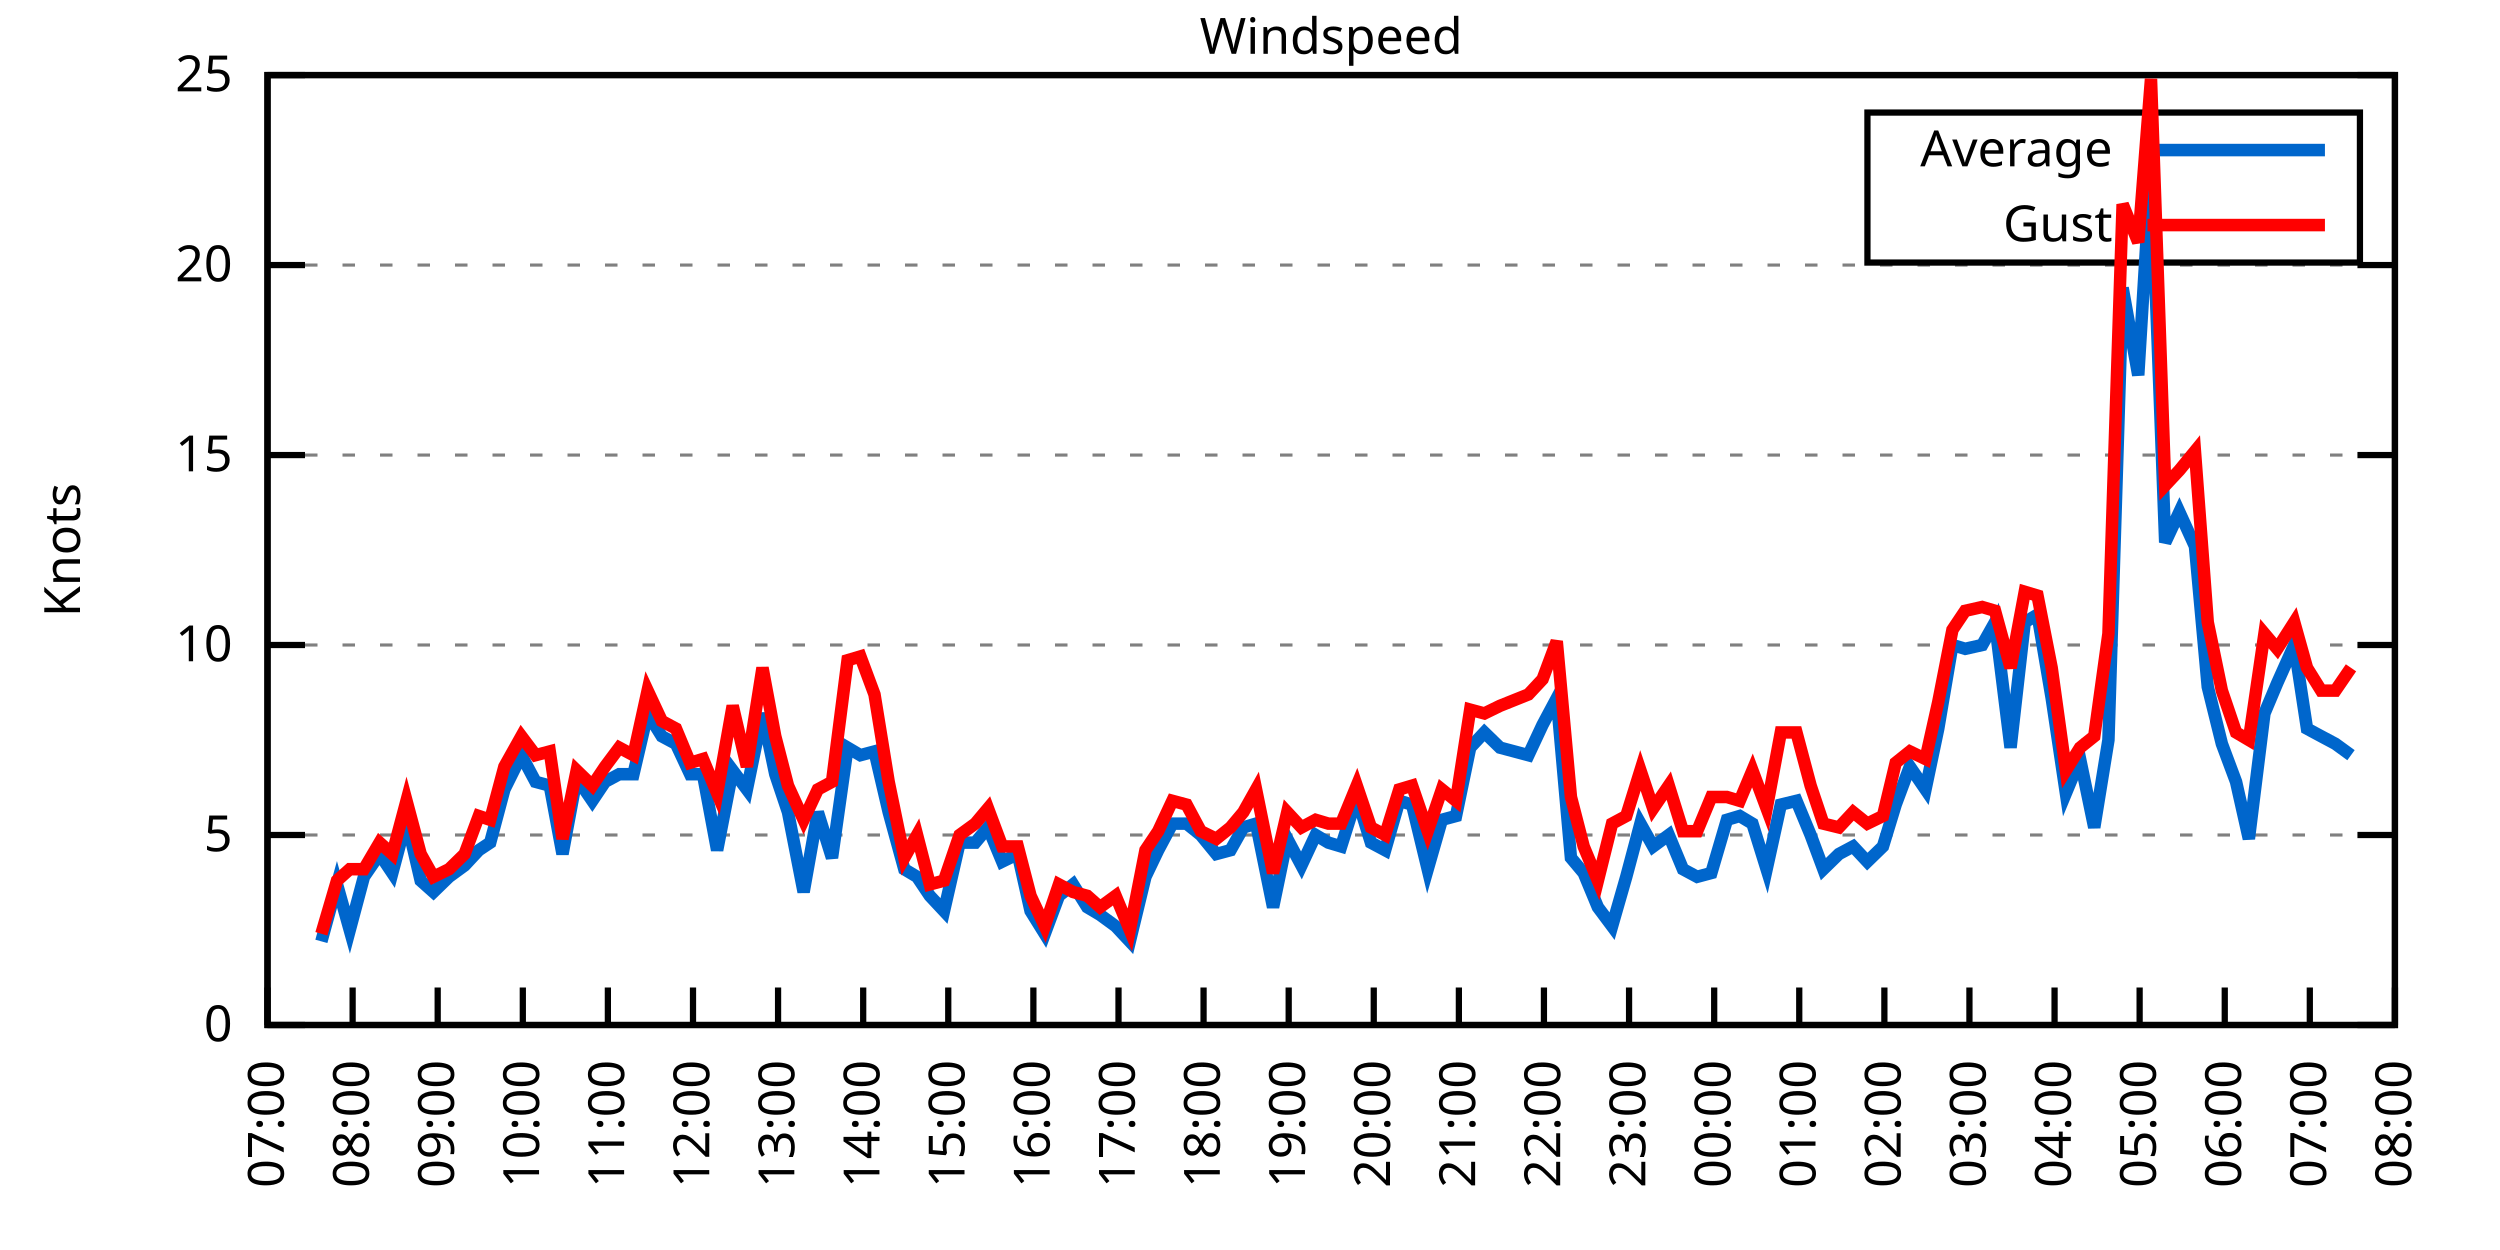
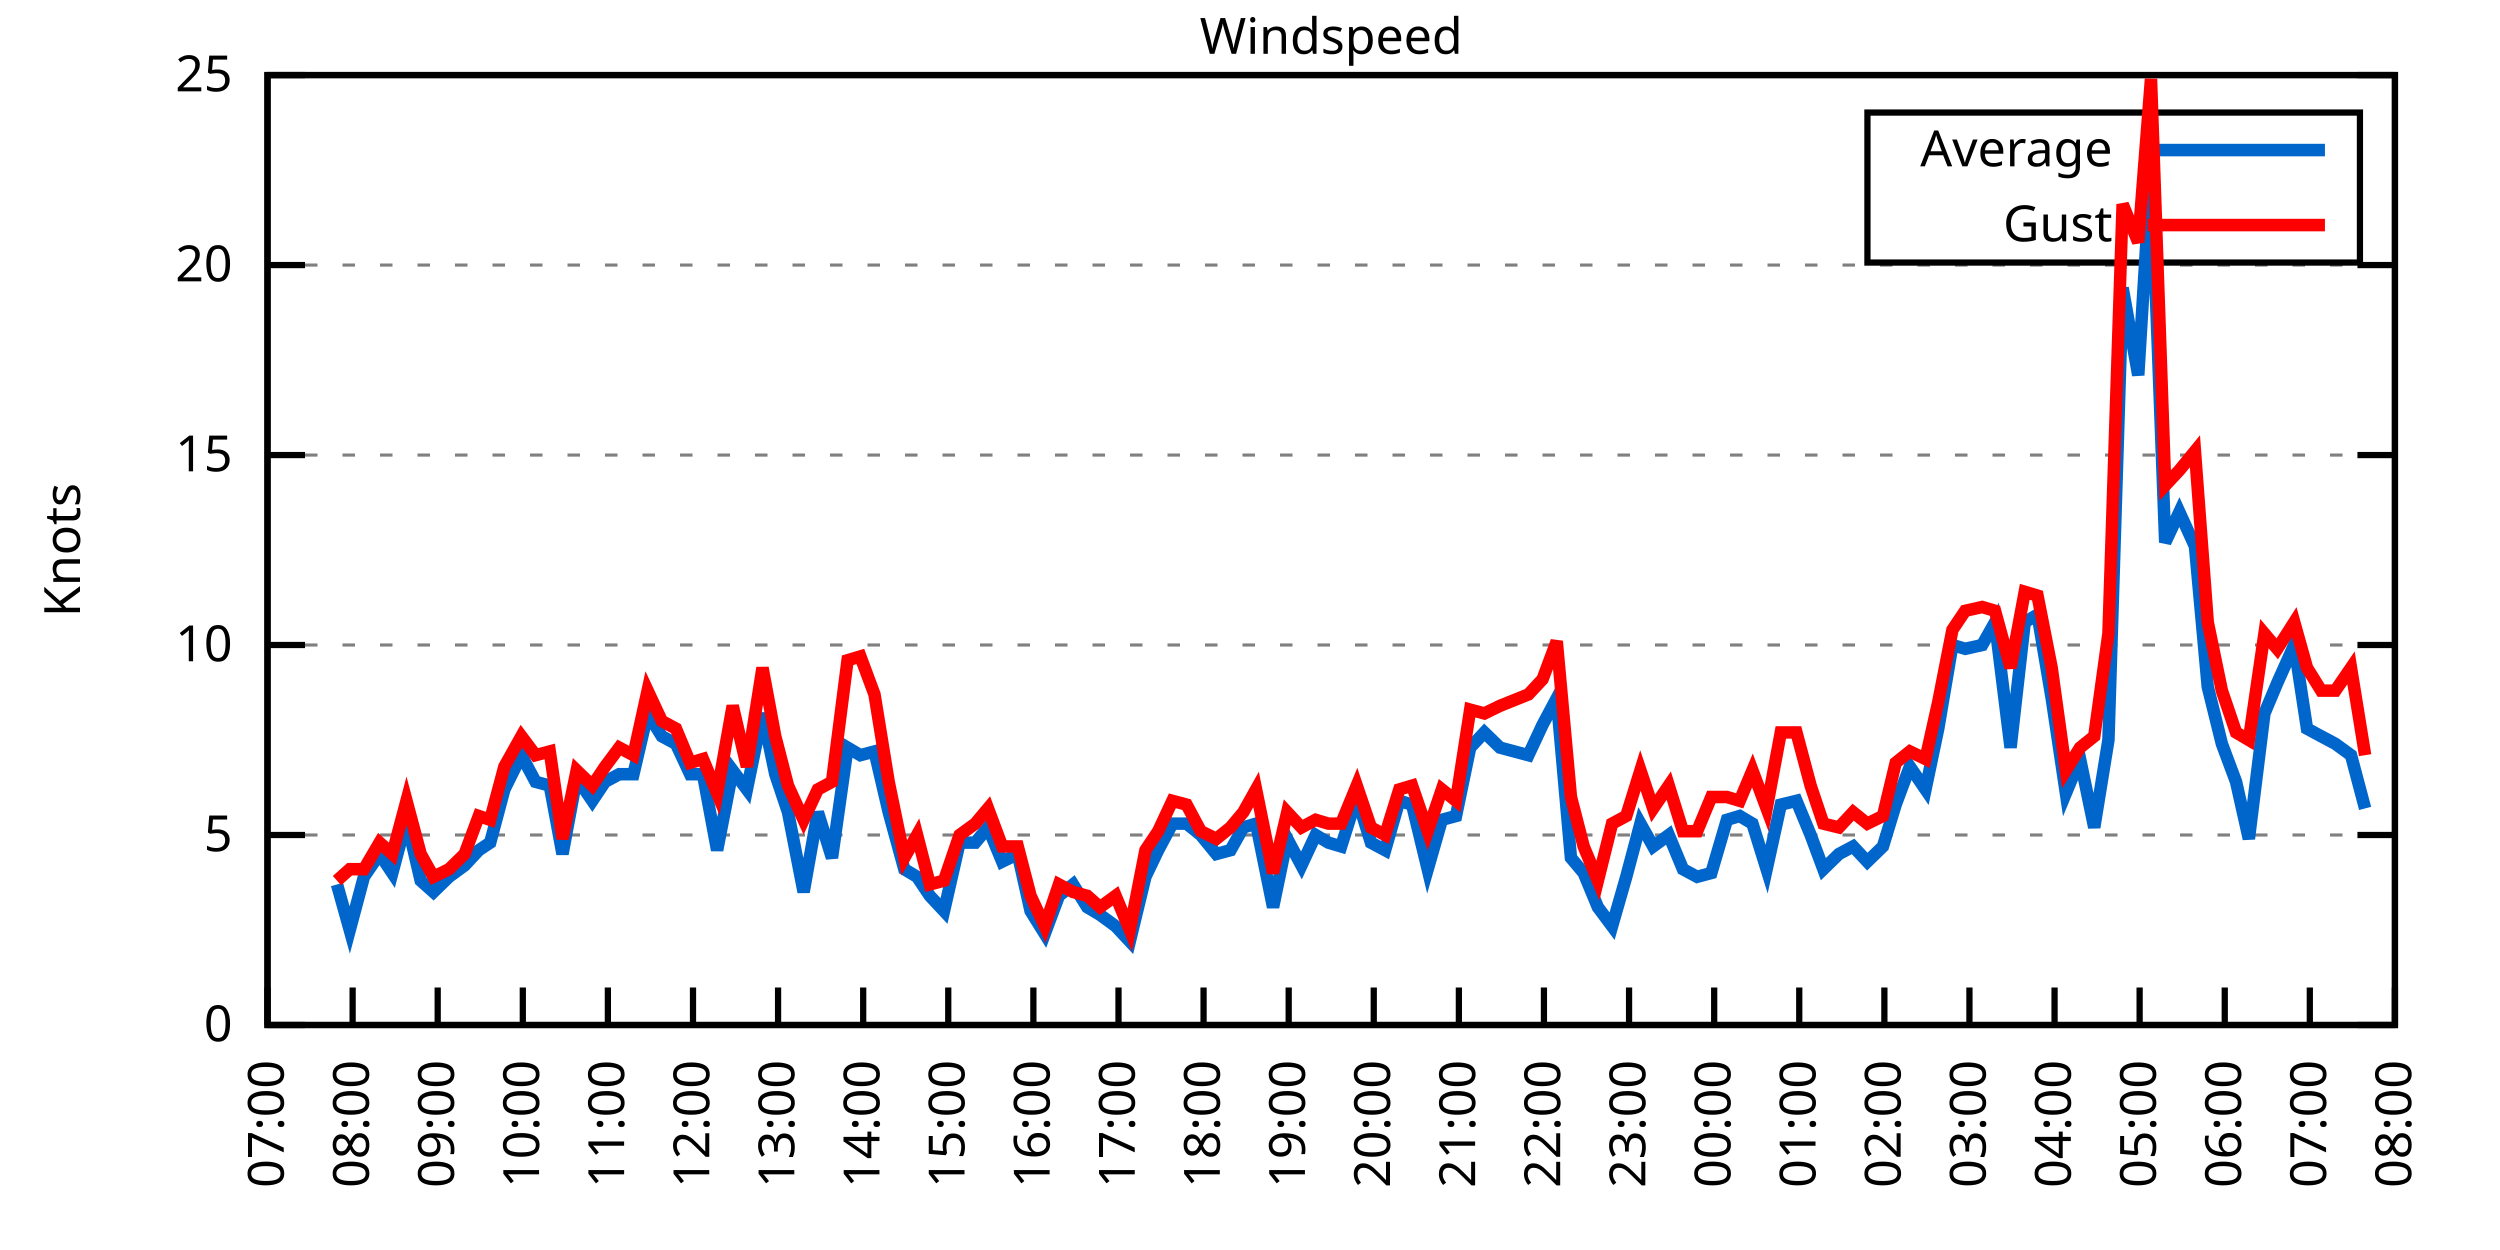
<svg xmlns="http://www.w3.org/2000/svg" xmlns:xlink="http://www.w3.org/1999/xlink" width="400" height="200" viewBox="0 0 400 200">
  <g id="gnuplot_canvas">
    <rect x="0" y="0" width="400" height="200" fill="none" />
    <defs>
      <circle id="gpDot" r="0.5" stroke-width="0.5" stroke="currentColor" />
      <path id="gpPt0" stroke-width="0.333" stroke="currentColor" d="M-1,0 h2 M0,-1 v2" />
      <path id="gpPt1" stroke-width="0.333" stroke="currentColor" d="M-1,-1 L1,1 M1,-1 L-1,1" />
      <path id="gpPt2" stroke-width="0.333" stroke="currentColor" d="M-1,0 L1,0 M0,-1 L0,1 M-1,-1 L1,1 M-1,1 L1,-1" />
      <rect id="gpPt3" stroke-width="0.333" stroke="currentColor" x="-1" y="-1" width="2" height="2" />
      <rect id="gpPt4" stroke-width="0.333" stroke="currentColor" fill="currentColor" x="-1" y="-1" width="2" height="2" />
      <circle id="gpPt5" stroke-width="0.333" stroke="currentColor" cx="0" cy="0" r="1" />
      <use xlink:href="#gpPt5" id="gpPt6" fill="currentColor" stroke="none" />
      <path id="gpPt7" stroke-width="0.333" stroke="currentColor" d="M0,-1.33 L-1.33,0.67 L1.33,0.67 z" />
      <use xlink:href="#gpPt7" id="gpPt8" fill="currentColor" stroke="none" />
      <use xlink:href="#gpPt7" id="gpPt9" stroke="currentColor" transform="rotate(180)" />
      <use xlink:href="#gpPt9" id="gpPt10" fill="currentColor" stroke="none" />
      <use xlink:href="#gpPt3" id="gpPt11" stroke="currentColor" transform="rotate(45)" />
      <use xlink:href="#gpPt11" id="gpPt12" fill="currentColor" stroke="none" />
      <path id="gpPt13" stroke-width="0.333" stroke="currentColor" d="M0,1.330 L1.265,0.411 L0.782,-1.067 L-0.782,-1.076 L-1.265,0.411 z" />
      <use xlink:href="#gpPt13" id="gpPt14" fill="currentColor" stroke="none" />
      <filter id="textbox" filterUnits="objectBoundingBox" x="0" y="0" height="1" width="1">
        <feFlood flood-color="white" flood-opacity="1" result="bgnd" />
        <feComposite in="SourceGraphic" in2="bgnd" operator="atop" />
      </filter>
      <filter id="greybox" filterUnits="objectBoundingBox" x="0" y="0" height="1" width="1">
        <feFlood flood-color="lightgrey" flood-opacity="1" result="grey" />
        <feComposite in="SourceGraphic" in2="grey" operator="atop" />
      </filter>
    </defs>
    <g fill="none" color="white" stroke="currentColor" stroke-width="1.00" stroke-linecap="butt" stroke-linejoin="miter">
</g>
    <g fill="none" color="black" stroke="currentColor" stroke-width="1.00" stroke-linecap="butt" stroke-linejoin="miter">
      <g stroke="none" shape-rendering="crispEdges">
        <polygon fill="rgb(255, 255, 255)" points="42.80,164.00 383.18,164.00 383.18,12.02 42.80,12.02 " />
      </g>
    </g>
    <g fill="none" color="black" stroke="currentColor" stroke-width="1.00" stroke-linecap="butt" stroke-linejoin="miter">
</g>
    <g fill="none" color="black" stroke="black" stroke-width="0.50" stroke-linecap="butt" stroke-linejoin="miter">
</g>
    <g fill="none" color="gray" stroke="currentColor" stroke-width="0.50" stroke-linecap="butt" stroke-linejoin="miter">
      <path stroke="gray" stroke-dasharray="2,4" class="gridline" d="M42.80,164.00 L383.19,164.00  " />
    </g>
    <g fill="none" color="gray" stroke="gray" stroke-width="1.00" stroke-linecap="butt" stroke-linejoin="miter">
</g>
    <g fill="none" color="black" stroke="currentColor" stroke-width="1.00" stroke-linecap="butt" stroke-linejoin="miter">
      <path stroke="black" d="M42.80,164.00 L48.80,164.00 M383.19,164.00 L377.19,164.00  " />
      <g transform="translate(37.20,166.60)" stroke="none" fill="black" font-family="Sans" font-size="8.00" text-anchor="end">
        <text>
          <tspan font-family="Sans"> 0</tspan>
        </text>
      </g>
    </g>
    <g fill="none" color="black" stroke="currentColor" stroke-width="1.00" stroke-linecap="butt" stroke-linejoin="miter">
</g>
    <g fill="none" color="black" stroke="black" stroke-width="0.50" stroke-linecap="butt" stroke-linejoin="miter">
</g>
    <g fill="none" color="gray" stroke="currentColor" stroke-width="0.50" stroke-linecap="butt" stroke-linejoin="miter">
      <path stroke="gray" stroke-dasharray="2,4" class="gridline" d="M42.80,133.60 L383.19,133.60  " />
    </g>
    <g fill="none" color="gray" stroke="gray" stroke-width="1.00" stroke-linecap="butt" stroke-linejoin="miter">
</g>
    <g fill="none" color="black" stroke="currentColor" stroke-width="1.00" stroke-linecap="butt" stroke-linejoin="miter">
      <path stroke="black" d="M42.80,133.60 L48.80,133.60 M383.19,133.60 L377.19,133.60  " />
      <g transform="translate(37.20,136.20)" stroke="none" fill="black" font-family="Sans" font-size="8.00" text-anchor="end">
        <text>
          <tspan font-family="Sans"> 5</tspan>
        </text>
      </g>
    </g>
    <g fill="none" color="black" stroke="currentColor" stroke-width="1.00" stroke-linecap="butt" stroke-linejoin="miter">
</g>
    <g fill="none" color="black" stroke="black" stroke-width="0.50" stroke-linecap="butt" stroke-linejoin="miter">
</g>
    <g fill="none" color="gray" stroke="currentColor" stroke-width="0.50" stroke-linecap="butt" stroke-linejoin="miter">
      <path stroke="gray" stroke-dasharray="2,4" class="gridline" d="M42.80,103.20 L383.19,103.20  " />
    </g>
    <g fill="none" color="gray" stroke="gray" stroke-width="1.00" stroke-linecap="butt" stroke-linejoin="miter">
</g>
    <g fill="none" color="black" stroke="currentColor" stroke-width="1.00" stroke-linecap="butt" stroke-linejoin="miter">
      <path stroke="black" d="M42.80,103.20 L48.80,103.20 M383.19,103.20 L377.19,103.20  " />
      <g transform="translate(37.20,105.80)" stroke="none" fill="black" font-family="Sans" font-size="8.00" text-anchor="end">
        <text>
          <tspan font-family="Sans"> 10</tspan>
        </text>
      </g>
    </g>
    <g fill="none" color="black" stroke="currentColor" stroke-width="1.00" stroke-linecap="butt" stroke-linejoin="miter">
</g>
    <g fill="none" color="black" stroke="black" stroke-width="0.50" stroke-linecap="butt" stroke-linejoin="miter">
</g>
    <g fill="none" color="gray" stroke="currentColor" stroke-width="0.50" stroke-linecap="butt" stroke-linejoin="miter">
      <path stroke="gray" stroke-dasharray="2,4" class="gridline" d="M42.80,72.81 L383.19,72.81  " />
    </g>
    <g fill="none" color="gray" stroke="gray" stroke-width="1.00" stroke-linecap="butt" stroke-linejoin="miter">
</g>
    <g fill="none" color="black" stroke="currentColor" stroke-width="1.00" stroke-linecap="butt" stroke-linejoin="miter">
      <path stroke="black" d="M42.80,72.81 L48.80,72.81 M383.19,72.81 L377.19,72.81  " />
      <g transform="translate(37.20,75.41)" stroke="none" fill="black" font-family="Sans" font-size="8.00" text-anchor="end">
        <text>
          <tspan font-family="Sans"> 15</tspan>
        </text>
      </g>
    </g>
    <g fill="none" color="black" stroke="currentColor" stroke-width="1.00" stroke-linecap="butt" stroke-linejoin="miter">
</g>
    <g fill="none" color="black" stroke="black" stroke-width="0.50" stroke-linecap="butt" stroke-linejoin="miter">
</g>
    <g fill="none" color="gray" stroke="currentColor" stroke-width="0.50" stroke-linecap="butt" stroke-linejoin="miter">
      <path stroke="gray" stroke-dasharray="2,4" class="gridline" d="M42.80,42.41 L383.19,42.41  " />
    </g>
    <g fill="none" color="gray" stroke="gray" stroke-width="1.00" stroke-linecap="butt" stroke-linejoin="miter">
</g>
    <g fill="none" color="black" stroke="currentColor" stroke-width="1.00" stroke-linecap="butt" stroke-linejoin="miter">
      <path stroke="black" d="M42.80,42.41 L48.80,42.41 M383.19,42.41 L377.19,42.41  " />
      <g transform="translate(37.20,45.01)" stroke="none" fill="black" font-family="Sans" font-size="8.00" text-anchor="end">
        <text>
          <tspan font-family="Sans"> 20</tspan>
        </text>
      </g>
    </g>
    <g fill="none" color="black" stroke="currentColor" stroke-width="1.00" stroke-linecap="butt" stroke-linejoin="miter">
</g>
    <g fill="none" color="black" stroke="black" stroke-width="0.50" stroke-linecap="butt" stroke-linejoin="miter">
</g>
    <g fill="none" color="gray" stroke="currentColor" stroke-width="0.50" stroke-linecap="butt" stroke-linejoin="miter">
      <path stroke="gray" stroke-dasharray="2,4" class="gridline" d="M42.80,12.01 L383.19,12.01  " />
    </g>
    <g fill="none" color="gray" stroke="gray" stroke-width="1.00" stroke-linecap="butt" stroke-linejoin="miter">
</g>
    <g fill="none" color="black" stroke="currentColor" stroke-width="1.00" stroke-linecap="butt" stroke-linejoin="miter">
      <path stroke="black" d="M42.80,12.01 L48.80,12.01 M383.19,12.01 L377.19,12.01  " />
      <g transform="translate(37.20,14.61)" stroke="none" fill="black" font-family="Sans" font-size="8.00" text-anchor="end">
        <text>
          <tspan font-family="Sans"> 25</tspan>
        </text>
      </g>
    </g>
    <g fill="none" color="black" stroke="currentColor" stroke-width="1.00" stroke-linecap="butt" stroke-linejoin="miter">
      <path stroke="black" d="M42.80,164.00 L42.80,158.00  " />
      <g transform="translate(45.40,169.60) rotate(270.00)" stroke="none" fill="black" font-family="Sans" font-size="8.00" text-anchor="end">
        <text>
          <tspan font-family="Sans">07:00</tspan>
        </text>
      </g>
    </g>
    <g fill="none" color="black" stroke="currentColor" stroke-width="1.00" stroke-linecap="butt" stroke-linejoin="miter">
      <path stroke="black" d="M56.42,164.00 L56.42,158.00  " />
      <g transform="translate(59.02,169.60) rotate(270.00)" stroke="none" fill="black" font-family="Sans" font-size="8.00" text-anchor="end">
        <text>
          <tspan font-family="Sans">08:00</tspan>
        </text>
      </g>
    </g>
    <g fill="none" color="black" stroke="currentColor" stroke-width="1.00" stroke-linecap="butt" stroke-linejoin="miter">
      <path stroke="black" d="M70.03,164.00 L70.03,158.00  " />
      <g transform="translate(72.63,169.60) rotate(270.00)" stroke="none" fill="black" font-family="Sans" font-size="8.00" text-anchor="end">
        <text>
          <tspan font-family="Sans">09:00</tspan>
        </text>
      </g>
    </g>
    <g fill="none" color="black" stroke="currentColor" stroke-width="1.00" stroke-linecap="butt" stroke-linejoin="miter">
      <path stroke="black" d="M83.65,164.00 L83.65,158.00  " />
      <g transform="translate(86.25,169.60) rotate(270.00)" stroke="none" fill="black" font-family="Sans" font-size="8.00" text-anchor="end">
        <text>
          <tspan font-family="Sans">10:00</tspan>
        </text>
      </g>
    </g>
    <g fill="none" color="black" stroke="currentColor" stroke-width="1.00" stroke-linecap="butt" stroke-linejoin="miter">
      <path stroke="black" d="M97.26,164.00 L97.26,158.00  " />
      <g transform="translate(99.86,169.60) rotate(270.00)" stroke="none" fill="black" font-family="Sans" font-size="8.00" text-anchor="end">
        <text>
          <tspan font-family="Sans">11:00</tspan>
        </text>
      </g>
    </g>
    <g fill="none" color="black" stroke="currentColor" stroke-width="1.00" stroke-linecap="butt" stroke-linejoin="miter">
      <path stroke="black" d="M110.88,164.00 L110.88,158.00  " />
      <g transform="translate(113.48,169.60) rotate(270.00)" stroke="none" fill="black" font-family="Sans" font-size="8.00" text-anchor="end">
        <text>
          <tspan font-family="Sans">12:00</tspan>
        </text>
      </g>
    </g>
    <g fill="none" color="black" stroke="currentColor" stroke-width="1.00" stroke-linecap="butt" stroke-linejoin="miter">
      <path stroke="black" d="M124.49,164.00 L124.49,158.00  " />
      <g transform="translate(127.09,169.60) rotate(270.00)" stroke="none" fill="black" font-family="Sans" font-size="8.00" text-anchor="end">
        <text>
          <tspan font-family="Sans">13:00</tspan>
        </text>
      </g>
    </g>
    <g fill="none" color="black" stroke="currentColor" stroke-width="1.00" stroke-linecap="butt" stroke-linejoin="miter">
      <path stroke="black" d="M138.11,164.00 L138.11,158.00  " />
      <g transform="translate(140.71,169.60) rotate(270.00)" stroke="none" fill="black" font-family="Sans" font-size="8.00" text-anchor="end">
        <text>
          <tspan font-family="Sans">14:00</tspan>
        </text>
      </g>
    </g>
    <g fill="none" color="black" stroke="currentColor" stroke-width="1.00" stroke-linecap="butt" stroke-linejoin="miter">
      <path stroke="black" d="M151.72,164.00 L151.72,158.00  " />
      <g transform="translate(154.32,169.60) rotate(270.00)" stroke="none" fill="black" font-family="Sans" font-size="8.00" text-anchor="end">
        <text>
          <tspan font-family="Sans">15:00</tspan>
        </text>
      </g>
    </g>
    <g fill="none" color="black" stroke="currentColor" stroke-width="1.00" stroke-linecap="butt" stroke-linejoin="miter">
      <path stroke="black" d="M165.34,164.00 L165.34,158.00  " />
      <g transform="translate(167.94,169.60) rotate(270.00)" stroke="none" fill="black" font-family="Sans" font-size="8.00" text-anchor="end">
        <text>
          <tspan font-family="Sans">16:00</tspan>
        </text>
      </g>
    </g>
    <g fill="none" color="black" stroke="currentColor" stroke-width="1.00" stroke-linecap="butt" stroke-linejoin="miter">
      <path stroke="black" d="M178.96,164.00 L178.96,158.00  " />
      <g transform="translate(181.56,169.60) rotate(270.00)" stroke="none" fill="black" font-family="Sans" font-size="8.00" text-anchor="end">
        <text>
          <tspan font-family="Sans">17:00</tspan>
        </text>
      </g>
    </g>
    <g fill="none" color="black" stroke="currentColor" stroke-width="1.00" stroke-linecap="butt" stroke-linejoin="miter">
      <path stroke="black" d="M192.57,164.00 L192.57,158.00  " />
      <g transform="translate(195.17,169.60) rotate(270.00)" stroke="none" fill="black" font-family="Sans" font-size="8.00" text-anchor="end">
        <text>
          <tspan font-family="Sans">18:00</tspan>
        </text>
      </g>
    </g>
    <g fill="none" color="black" stroke="currentColor" stroke-width="1.00" stroke-linecap="butt" stroke-linejoin="miter">
      <path stroke="black" d="M206.19,164.00 L206.19,158.00  " />
      <g transform="translate(208.79,169.60) rotate(270.00)" stroke="none" fill="black" font-family="Sans" font-size="8.00" text-anchor="end">
        <text>
          <tspan font-family="Sans">19:00</tspan>
        </text>
      </g>
    </g>
    <g fill="none" color="black" stroke="currentColor" stroke-width="1.00" stroke-linecap="butt" stroke-linejoin="miter">
      <path stroke="black" d="M219.80,164.00 L219.80,158.00  " />
      <g transform="translate(222.40,169.60) rotate(270.00)" stroke="none" fill="black" font-family="Sans" font-size="8.00" text-anchor="end">
        <text>
          <tspan font-family="Sans">20:00</tspan>
        </text>
      </g>
    </g>
    <g fill="none" color="black" stroke="currentColor" stroke-width="1.00" stroke-linecap="butt" stroke-linejoin="miter">
      <path stroke="black" d="M233.42,164.00 L233.42,158.00  " />
      <g transform="translate(236.02,169.60) rotate(270.00)" stroke="none" fill="black" font-family="Sans" font-size="8.00" text-anchor="end">
        <text>
          <tspan font-family="Sans">21:00</tspan>
        </text>
      </g>
    </g>
    <g fill="none" color="black" stroke="currentColor" stroke-width="1.00" stroke-linecap="butt" stroke-linejoin="miter">
      <path stroke="black" d="M247.03,164.00 L247.03,158.00  " />
      <g transform="translate(249.63,169.60) rotate(270.00)" stroke="none" fill="black" font-family="Sans" font-size="8.00" text-anchor="end">
        <text>
          <tspan font-family="Sans">22:00</tspan>
        </text>
      </g>
    </g>
    <g fill="none" color="black" stroke="currentColor" stroke-width="1.00" stroke-linecap="butt" stroke-linejoin="miter">
      <path stroke="black" d="M260.65,164.00 L260.65,158.00  " />
      <g transform="translate(263.25,169.60) rotate(270.00)" stroke="none" fill="black" font-family="Sans" font-size="8.00" text-anchor="end">
        <text>
          <tspan font-family="Sans">23:00</tspan>
        </text>
      </g>
    </g>
    <g fill="none" color="black" stroke="currentColor" stroke-width="1.00" stroke-linecap="butt" stroke-linejoin="miter">
      <path stroke="black" d="M274.27,164.00 L274.27,158.00  " />
      <g transform="translate(276.87,169.60) rotate(270.00)" stroke="none" fill="black" font-family="Sans" font-size="8.00" text-anchor="end">
        <text>
          <tspan font-family="Sans">00:00</tspan>
        </text>
      </g>
    </g>
    <g fill="none" color="black" stroke="currentColor" stroke-width="1.00" stroke-linecap="butt" stroke-linejoin="miter">
      <path stroke="black" d="M287.88,164.00 L287.88,158.00  " />
      <g transform="translate(290.48,169.60) rotate(270.00)" stroke="none" fill="black" font-family="Sans" font-size="8.00" text-anchor="end">
        <text>
          <tspan font-family="Sans">01:00</tspan>
        </text>
      </g>
    </g>
    <g fill="none" color="black" stroke="currentColor" stroke-width="1.00" stroke-linecap="butt" stroke-linejoin="miter">
      <path stroke="black" d="M301.50,164.00 L301.50,158.00  " />
      <g transform="translate(304.10,169.60) rotate(270.00)" stroke="none" fill="black" font-family="Sans" font-size="8.00" text-anchor="end">
        <text>
          <tspan font-family="Sans">02:00</tspan>
        </text>
      </g>
    </g>
    <g fill="none" color="black" stroke="currentColor" stroke-width="1.00" stroke-linecap="butt" stroke-linejoin="miter">
      <path stroke="black" d="M315.11,164.00 L315.11,158.00  " />
      <g transform="translate(317.71,169.60) rotate(270.00)" stroke="none" fill="black" font-family="Sans" font-size="8.00" text-anchor="end">
        <text>
          <tspan font-family="Sans">03:00</tspan>
        </text>
      </g>
    </g>
    <g fill="none" color="black" stroke="currentColor" stroke-width="1.00" stroke-linecap="butt" stroke-linejoin="miter">
      <path stroke="black" d="M328.73,164.00 L328.73,158.00  " />
      <g transform="translate(331.33,169.60) rotate(270.00)" stroke="none" fill="black" font-family="Sans" font-size="8.00" text-anchor="end">
        <text>
          <tspan font-family="Sans">04:00</tspan>
        </text>
      </g>
    </g>
    <g fill="none" color="black" stroke="currentColor" stroke-width="1.00" stroke-linecap="butt" stroke-linejoin="miter">
      <path stroke="black" d="M342.34,164.00 L342.34,158.00  " />
      <g transform="translate(344.94,169.60) rotate(270.00)" stroke="none" fill="black" font-family="Sans" font-size="8.00" text-anchor="end">
        <text>
          <tspan font-family="Sans">05:00</tspan>
        </text>
      </g>
    </g>
    <g fill="none" color="black" stroke="currentColor" stroke-width="1.00" stroke-linecap="butt" stroke-linejoin="miter">
      <path stroke="black" d="M355.96,164.00 L355.96,158.00  " />
      <g transform="translate(358.56,169.60) rotate(270.00)" stroke="none" fill="black" font-family="Sans" font-size="8.00" text-anchor="end">
        <text>
          <tspan font-family="Sans">06:00</tspan>
        </text>
      </g>
    </g>
    <g fill="none" color="black" stroke="currentColor" stroke-width="1.00" stroke-linecap="butt" stroke-linejoin="miter">
      <path stroke="black" d="M369.57,164.00 L369.57,158.00  " />
      <g transform="translate(372.17,169.60) rotate(270.00)" stroke="none" fill="black" font-family="Sans" font-size="8.00" text-anchor="end">
        <text>
          <tspan font-family="Sans">07:00</tspan>
        </text>
      </g>
    </g>
    <g fill="none" color="black" stroke="currentColor" stroke-width="1.00" stroke-linecap="butt" stroke-linejoin="miter">
      <path stroke="black" d="M383.19,164.00 L383.19,158.00  " />
      <g transform="translate(385.79,169.60) rotate(270.00)" stroke="none" fill="black" font-family="Sans" font-size="8.00" text-anchor="end">
        <text>
          <tspan font-family="Sans">08:00</tspan>
        </text>
      </g>
    </g>
    <g fill="none" color="black" stroke="currentColor" stroke-width="1.00" stroke-linecap="butt" stroke-linejoin="miter">
</g>
    <g fill="none" color="black" stroke="currentColor" stroke-width="1.00" stroke-linecap="butt" stroke-linejoin="miter">
      <path stroke="black" d="M42.80,12.01 L42.80,164.00 L383.19,164.00 L383.19,12.01 L42.80,12.01 Z  " />
    </g>
    <g fill="none" color="black" stroke="currentColor" stroke-width="1.00" stroke-linecap="butt" stroke-linejoin="miter">
</g>
    <g fill="none" color="black" stroke="currentColor" stroke-width="1.00" stroke-linecap="butt" stroke-linejoin="miter">
      <path stroke="black" d="M298.79,42.01 L298.79,18.01 L377.59,18.01 L377.59,42.01 L298.79,42.01 Z  " />
    </g>
    <g id="Windspeed_plot_1">
      <g fill="none" color="white" stroke="black" stroke-width="2.00" stroke-linecap="butt" stroke-linejoin="miter">
</g>
      <g fill="none" color="black" stroke="currentColor" stroke-width="2.00" stroke-linecap="butt" stroke-linejoin="miter">
        <g transform="translate(337.99,26.61)" stroke="none" fill="black" font-family="Sans" font-size="8.00" text-anchor="end">
          <text>
            <tspan font-family="Sans">Average</tspan>
          </text>
        </g>
      </g>
      <g fill="none" color="black" stroke="currentColor" stroke-width="2.00" stroke-linecap="butt" stroke-linejoin="miter">
-         <path stroke="rgb(  0, 102, 204)" d="M343.59,24.01 L371.99,24.01 M51.42,150.62 L53.92,141.51 L55.96,148.80 L58.23,140.29 L60.73,136.64 L62.77,139.68   L65.04,131.17 L67.31,140.90 L69.35,142.72 L71.85,140.29 L74.34,138.47 L76.61,136.03 L78.43,134.82 L80.70,126.31   L83.42,120.83 L85.69,125.09 L87.96,125.70 L90.00,136.64 L92.27,124.48 L94.77,128.13 L96.81,125.09 L99.08,123.87   L101.35,123.87 L103.62,114.15 L105.89,117.80 L108.15,119.01 L110.42,123.87 L112.47,123.87 L114.74,136.03 L117.23,123.27   L119.50,126.31 L122.00,114.15 L124.04,123.87 L126.08,129.95 L128.58,142.72 L130.85,129.95 L133.12,137.25 L135.61,119.62   L137.66,120.83 L139.92,120.23 L142.19,129.95 L144.69,139.07 L146.73,140.29 L148.77,143.33 L151.04,145.76 L153.54,134.82   L156.04,134.82 L158.08,132.39 L160.35,137.86 L162.84,136.64 L164.89,145.76 L167.16,149.41 L169.43,143.33 L171.69,141.51   L173.96,145.15 L176.01,146.37 L178.50,148.19 L180.77,150.62 L183.27,140.29 L185.31,136.03 L187.58,131.78 L189.85,131.78   L192.12,133.60 L194.61,136.64 L196.88,136.03 L198.93,132.39 L200.97,131.78 L203.69,145.15 L205.96,134.21 L208.23,138.47   L210.50,133.60 L212.54,134.82 L214.58,135.43 L217.08,127.52 L219.35,134.82 L221.62,136.03 L223.89,128.13 L225.93,128.74   L228.43,139.07 L230.70,131.17 L232.96,130.56 L235.23,119.62 L237.50,117.19 L240.00,119.62 L244.54,120.83 L246.81,115.97   L249.08,111.72 L251.35,137.25 L253.39,139.68 L255.66,145.15 L257.93,148.19 L260.20,140.29 L262.47,131.78 L264.51,135.43   L267.00,133.60 L269.27,139.07 L271.54,140.29 L273.81,139.68 L276.31,131.17 L278.35,130.56 L280.39,131.78 L282.66,139.07   L284.93,128.74 L287.43,128.13 L289.70,133.60 L291.74,139.07 L294.23,136.64 L296.50,135.43 L298.77,137.86 L301.27,135.43   L303.31,128.74 L305.58,122.66 L308.08,126.31 L310.12,116.58 L312.39,103.20 L314.43,103.81 L317.15,103.20 L319.20,99.56   L321.69,119.62 L323.96,99.56 L326.00,98.34 L328.27,111.72 L330.54,126.91 L332.81,121.44 L335.08,132.39 L337.35,118.40   L339.62,46.06 L342.12,60.04 L344.16,26.60 L346.43,86.79 L348.70,81.93 L351.19,87.40 L353.24,109.89 L355.50,119.01   L357.77,125.09 L359.82,134.21 L362.31,114.15 L364.36,109.28 L367.08,103.20 L369.12,116.58 L371.39,117.80 L373.66,119.01   L376.16,120.83  " />
+         <path stroke="rgb(  0, 102, 204)" d="M343.59,24.01 L371.99,24.01 M53.92,141.51 L55.96,148.80 L58.23,140.29 L60.73,136.64 L62.77,139.68 L65.04,131.17   L67.31,140.90 L69.35,142.72 L71.85,140.29 L74.34,138.47 L76.61,136.03 L78.43,134.82 L80.70,126.31 L83.42,120.83   L85.69,125.09 L87.96,125.70 L90.00,136.64 L92.27,124.48 L94.77,128.13 L96.81,125.09 L99.08,123.87 L101.35,123.87   L103.62,114.15 L105.89,117.80 L108.15,119.01 L110.42,123.87 L112.47,123.87 L114.74,136.03 L117.23,123.27 L119.50,126.31   L122.00,114.15 L124.04,123.87 L126.08,129.95 L128.58,142.72 L130.85,129.95 L133.12,137.25 L135.61,119.62 L137.66,120.83   L139.92,120.23 L142.19,129.95 L144.69,139.07 L146.73,140.29 L148.77,143.33 L151.04,145.76 L153.54,134.82 L156.04,134.82   L158.08,132.39 L160.35,137.86 L162.84,136.64 L164.89,145.76 L167.16,149.41 L169.43,143.33 L171.69,141.51 L173.96,145.15   L176.01,146.37 L178.50,148.19 L180.77,150.62 L183.27,140.29 L185.31,136.03 L187.58,131.78 L189.85,131.78 L192.12,133.60   L194.61,136.64 L196.88,136.03 L198.93,132.39 L200.97,131.78 L203.69,145.15 L205.96,134.21 L208.23,138.47 L210.50,133.60   L212.54,134.82 L214.58,135.43 L217.08,127.52 L219.35,134.82 L221.62,136.03 L223.89,128.13 L225.93,128.74 L228.43,139.07   L230.70,131.17 L232.96,130.56 L235.23,119.62 L237.50,117.19 L240.00,119.62 L244.54,120.83 L246.81,115.97 L249.08,111.72   L251.35,137.25 L253.39,139.68 L255.66,145.15 L257.93,148.19 L260.20,140.29 L262.47,131.78 L264.51,135.43 L267.00,133.60   L269.27,139.07 L271.54,140.29 L273.81,139.68 L276.31,131.17 L278.35,130.56 L280.39,131.78 L282.66,139.07 L284.93,128.74   L287.43,128.13 L289.70,133.60 L291.74,139.07 L294.23,136.64 L296.50,135.43 L298.77,137.86 L301.27,135.43 L303.31,128.74   L305.58,122.66 L308.08,126.31 L310.12,116.58 L312.39,103.20 L314.43,103.81 L317.15,103.20 L319.20,99.56 L321.69,119.62   L323.96,99.56 L326.00,98.34 L328.27,111.72 L330.54,126.91 L332.81,121.44 L335.08,132.39 L337.35,118.40 L339.62,46.06   L342.12,60.04 L344.16,26.60 L346.43,86.79 L348.70,81.93 L351.19,87.40 L353.24,109.89 L355.50,119.01 L357.77,125.09   L359.82,134.21 L362.31,114.15 L364.36,109.28 L367.08,103.20 L369.12,116.58 L371.39,117.80 L373.66,119.01 L376.16,120.83   L378.42,129.35  " />
      </g>
    </g>
    <g id="Windspeed_plot_2">
      <g fill="none" color="black" stroke="currentColor" stroke-width="2.00" stroke-linecap="butt" stroke-linejoin="miter">
        <g transform="translate(337.99,38.61)" stroke="none" fill="black" font-family="Sans" font-size="8.00" text-anchor="end">
          <text>
            <tspan font-family="Sans">Gust</tspan>
          </text>
        </g>
      </g>
      <g fill="none" color="black" stroke="currentColor" stroke-width="2.00" stroke-linecap="butt" stroke-linejoin="miter">
-         <path stroke="rgb(255,   0,   0)" d="M343.59,36.01 L371.99,36.01 M51.42,149.41 L53.92,140.90 L55.96,139.07 L58.23,139.07 L60.73,134.82 L62.77,136.64   L65.04,128.13 L67.31,136.64 L69.35,140.29 L71.85,139.07 L74.34,136.64 L76.61,130.56 L78.43,131.17 L80.70,122.66   L83.42,117.80 L85.69,120.83 L87.96,120.23 L90.00,134.21 L92.27,123.27 L94.77,125.70 L96.81,122.66 L99.08,119.62   L101.35,120.83 L103.62,110.50 L105.89,115.36 L108.15,116.58 L110.42,122.05 L112.47,121.44 L114.74,126.91 L117.23,112.93   L119.50,122.66 L122.00,106.85 L124.04,117.80 L126.08,125.70 L128.58,131.17 L130.85,126.31 L133.12,125.09 L135.61,105.64   L137.66,105.03 L139.92,111.11 L142.19,125.09 L144.69,137.25 L146.73,133.60 L148.77,141.51 L151.04,140.90 L153.54,133.60   L156.04,131.78 L158.08,129.35 L160.35,135.43 L162.84,135.43 L164.89,143.33 L167.16,148.19 L169.43,141.51 L171.69,142.72   L173.96,143.33 L176.01,145.15 L178.50,143.33 L180.77,148.80 L183.27,136.03 L185.31,132.99 L187.58,128.13 L189.85,128.74   L192.12,132.99 L194.61,134.21 L196.88,132.39 L198.93,129.95 L200.97,126.31 L203.69,139.68 L205.96,129.95 L208.23,132.39   L210.50,131.17 L212.54,131.78 L214.58,131.78 L217.08,125.70 L219.35,132.39 L221.62,133.60 L223.89,126.31 L225.93,125.70   L228.43,132.99 L230.70,126.31 L232.96,128.13 L235.23,113.54 L237.50,114.15 L240.00,112.93 L244.54,111.11 L246.81,108.68   L249.08,102.60 L251.35,127.52 L253.39,135.43 L255.66,140.90 L257.93,131.78 L260.20,130.56 L262.47,123.27 L264.51,129.35   L267.00,125.70 L269.27,132.99 L271.54,132.99 L273.81,127.52 L276.31,127.52 L278.35,128.13 L280.39,123.27 L282.66,129.35   L284.93,117.19 L287.43,117.19 L289.70,125.70 L291.74,131.78 L294.23,132.39 L296.50,129.95 L298.77,131.78 L301.27,130.56   L303.31,122.05 L305.58,120.23 L308.08,121.44 L310.12,112.32 L312.39,100.77 L314.43,97.73 L317.15,97.12 L319.20,97.73   L321.69,106.85 L323.96,94.69 L326.00,95.30 L328.27,106.85 L330.54,123.27 L332.81,119.62 L335.08,117.80 L337.35,101.38   L339.62,32.68 L342.12,38.76 L344.16,12.62 L346.43,77.67 L348.70,75.24 L351.19,72.20 L353.24,99.56 L355.50,110.50   L357.77,117.19 L359.82,118.40 L362.31,101.38 L364.36,103.81 L367.08,99.56 L369.12,106.85 L371.39,110.50 L373.66,110.50   L376.16,106.85  " />
+         <path stroke="rgb(255,   0,   0)" d="M343.59,36.01 L371.99,36.01 M53.92,140.90 L55.96,139.07 L58.23,139.07 L60.73,134.82 L62.77,136.64 L65.04,128.13   L67.31,136.64 L69.35,140.29 L71.85,139.07 L74.34,136.64 L76.61,130.56 L78.43,131.17 L80.70,122.66 L83.42,117.80   L85.69,120.83 L87.96,120.23 L90.00,134.21 L92.27,123.27 L94.77,125.70 L96.81,122.66 L99.08,119.62 L101.35,120.83   L103.62,110.50 L105.89,115.36 L108.15,116.58 L110.42,122.05 L112.47,121.44 L114.74,126.91 L117.23,112.93 L119.50,122.66   L122.00,106.85 L124.04,117.80 L126.08,125.70 L128.58,131.17 L130.85,126.31 L133.12,125.09 L135.61,105.64 L137.66,105.03   L139.92,111.11 L142.19,125.09 L144.69,137.25 L146.73,133.60 L148.77,141.51 L151.04,140.90 L153.54,133.60 L156.04,131.78   L158.08,129.35 L160.35,135.43 L162.84,135.43 L164.89,143.33 L167.16,148.19 L169.43,141.51 L171.69,142.72 L173.96,143.33   L176.01,145.15 L178.50,143.33 L180.77,148.80 L183.27,136.03 L185.31,132.99 L187.58,128.13 L189.85,128.74 L192.12,132.99   L194.61,134.21 L196.88,132.39 L198.93,129.95 L200.97,126.31 L203.69,139.68 L205.96,129.95 L208.23,132.39 L210.50,131.17   L212.54,131.78 L214.58,131.78 L217.08,125.70 L219.35,132.39 L221.62,133.60 L223.89,126.31 L225.93,125.70 L228.43,132.99   L230.70,126.31 L232.96,128.13 L235.23,113.54 L237.50,114.15 L240.00,112.93 L244.54,111.11 L246.81,108.68 L249.08,102.60   L251.35,127.52 L253.39,135.43 L255.66,140.90 L257.93,131.78 L260.20,130.56 L262.47,123.27 L264.51,129.35 L267.00,125.70   L269.27,132.99 L271.54,132.99 L273.81,127.52 L276.31,127.52 L278.35,128.13 L280.39,123.27 L282.66,129.35 L284.93,117.19   L287.43,117.19 L289.70,125.70 L291.74,131.78 L294.23,132.39 L296.50,129.95 L298.77,131.78 L301.27,130.56 L303.31,122.05   L305.58,120.23 L308.08,121.44 L310.12,112.32 L312.39,100.77 L314.43,97.73 L317.15,97.12 L319.20,97.73 L321.69,106.85   L323.96,94.69 L326.00,95.30 L328.27,106.85 L330.54,123.27 L332.81,119.62 L335.08,117.80 L337.35,101.38 L339.62,32.68   L342.12,38.76 L344.16,12.62 L346.43,77.67 L348.70,75.24 L351.19,72.20 L353.24,99.56 L355.50,110.50 L357.77,117.19   L359.82,118.40 L362.31,101.38 L364.36,103.81 L367.08,99.56 L369.12,106.85 L371.39,110.50 L373.66,110.50 L376.16,106.85   L378.42,120.83  " />
      </g>
    </g>
    <g fill="none" color="black" stroke="currentColor" stroke-width="2.00" stroke-linecap="butt" stroke-linejoin="miter">
</g>
    <g fill="none" color="black" stroke="black" stroke-width="1.00" stroke-linecap="butt" stroke-linejoin="miter">
</g>
    <g fill="none" color="black" stroke="currentColor" stroke-width="1.00" stroke-linecap="butt" stroke-linejoin="miter">
      <path stroke="black" d="M42.80,12.01 L42.80,164.00 L383.19,164.00 L383.19,12.01 L42.80,12.01 Z  " />
      <g transform="translate(12.80,88.01) rotate(270.00)" stroke="none" fill="black" font-family="Sans" font-size="8.00" text-anchor="middle">
        <text>
          <tspan font-family="Sans">Knots</tspan>
        </text>
      </g>
    </g>
    <g fill="none" color="black" stroke="currentColor" stroke-width="1.00" stroke-linecap="butt" stroke-linejoin="miter">
</g>
    <g fill="none" color="black" stroke="currentColor" stroke-width="1.00" stroke-linecap="butt" stroke-linejoin="miter">
      <g transform="translate(212.99,8.61)" stroke="none" fill="black" font-family="Sans" font-size="8.00" text-anchor="middle">
        <text>
          <tspan font-family="Sans">Windspeed</tspan>
        </text>
      </g>
    </g>
    <g fill="none" color="black" stroke="currentColor" stroke-width="1.00" stroke-linecap="butt" stroke-linejoin="miter">
</g>
  </g>
</svg>
